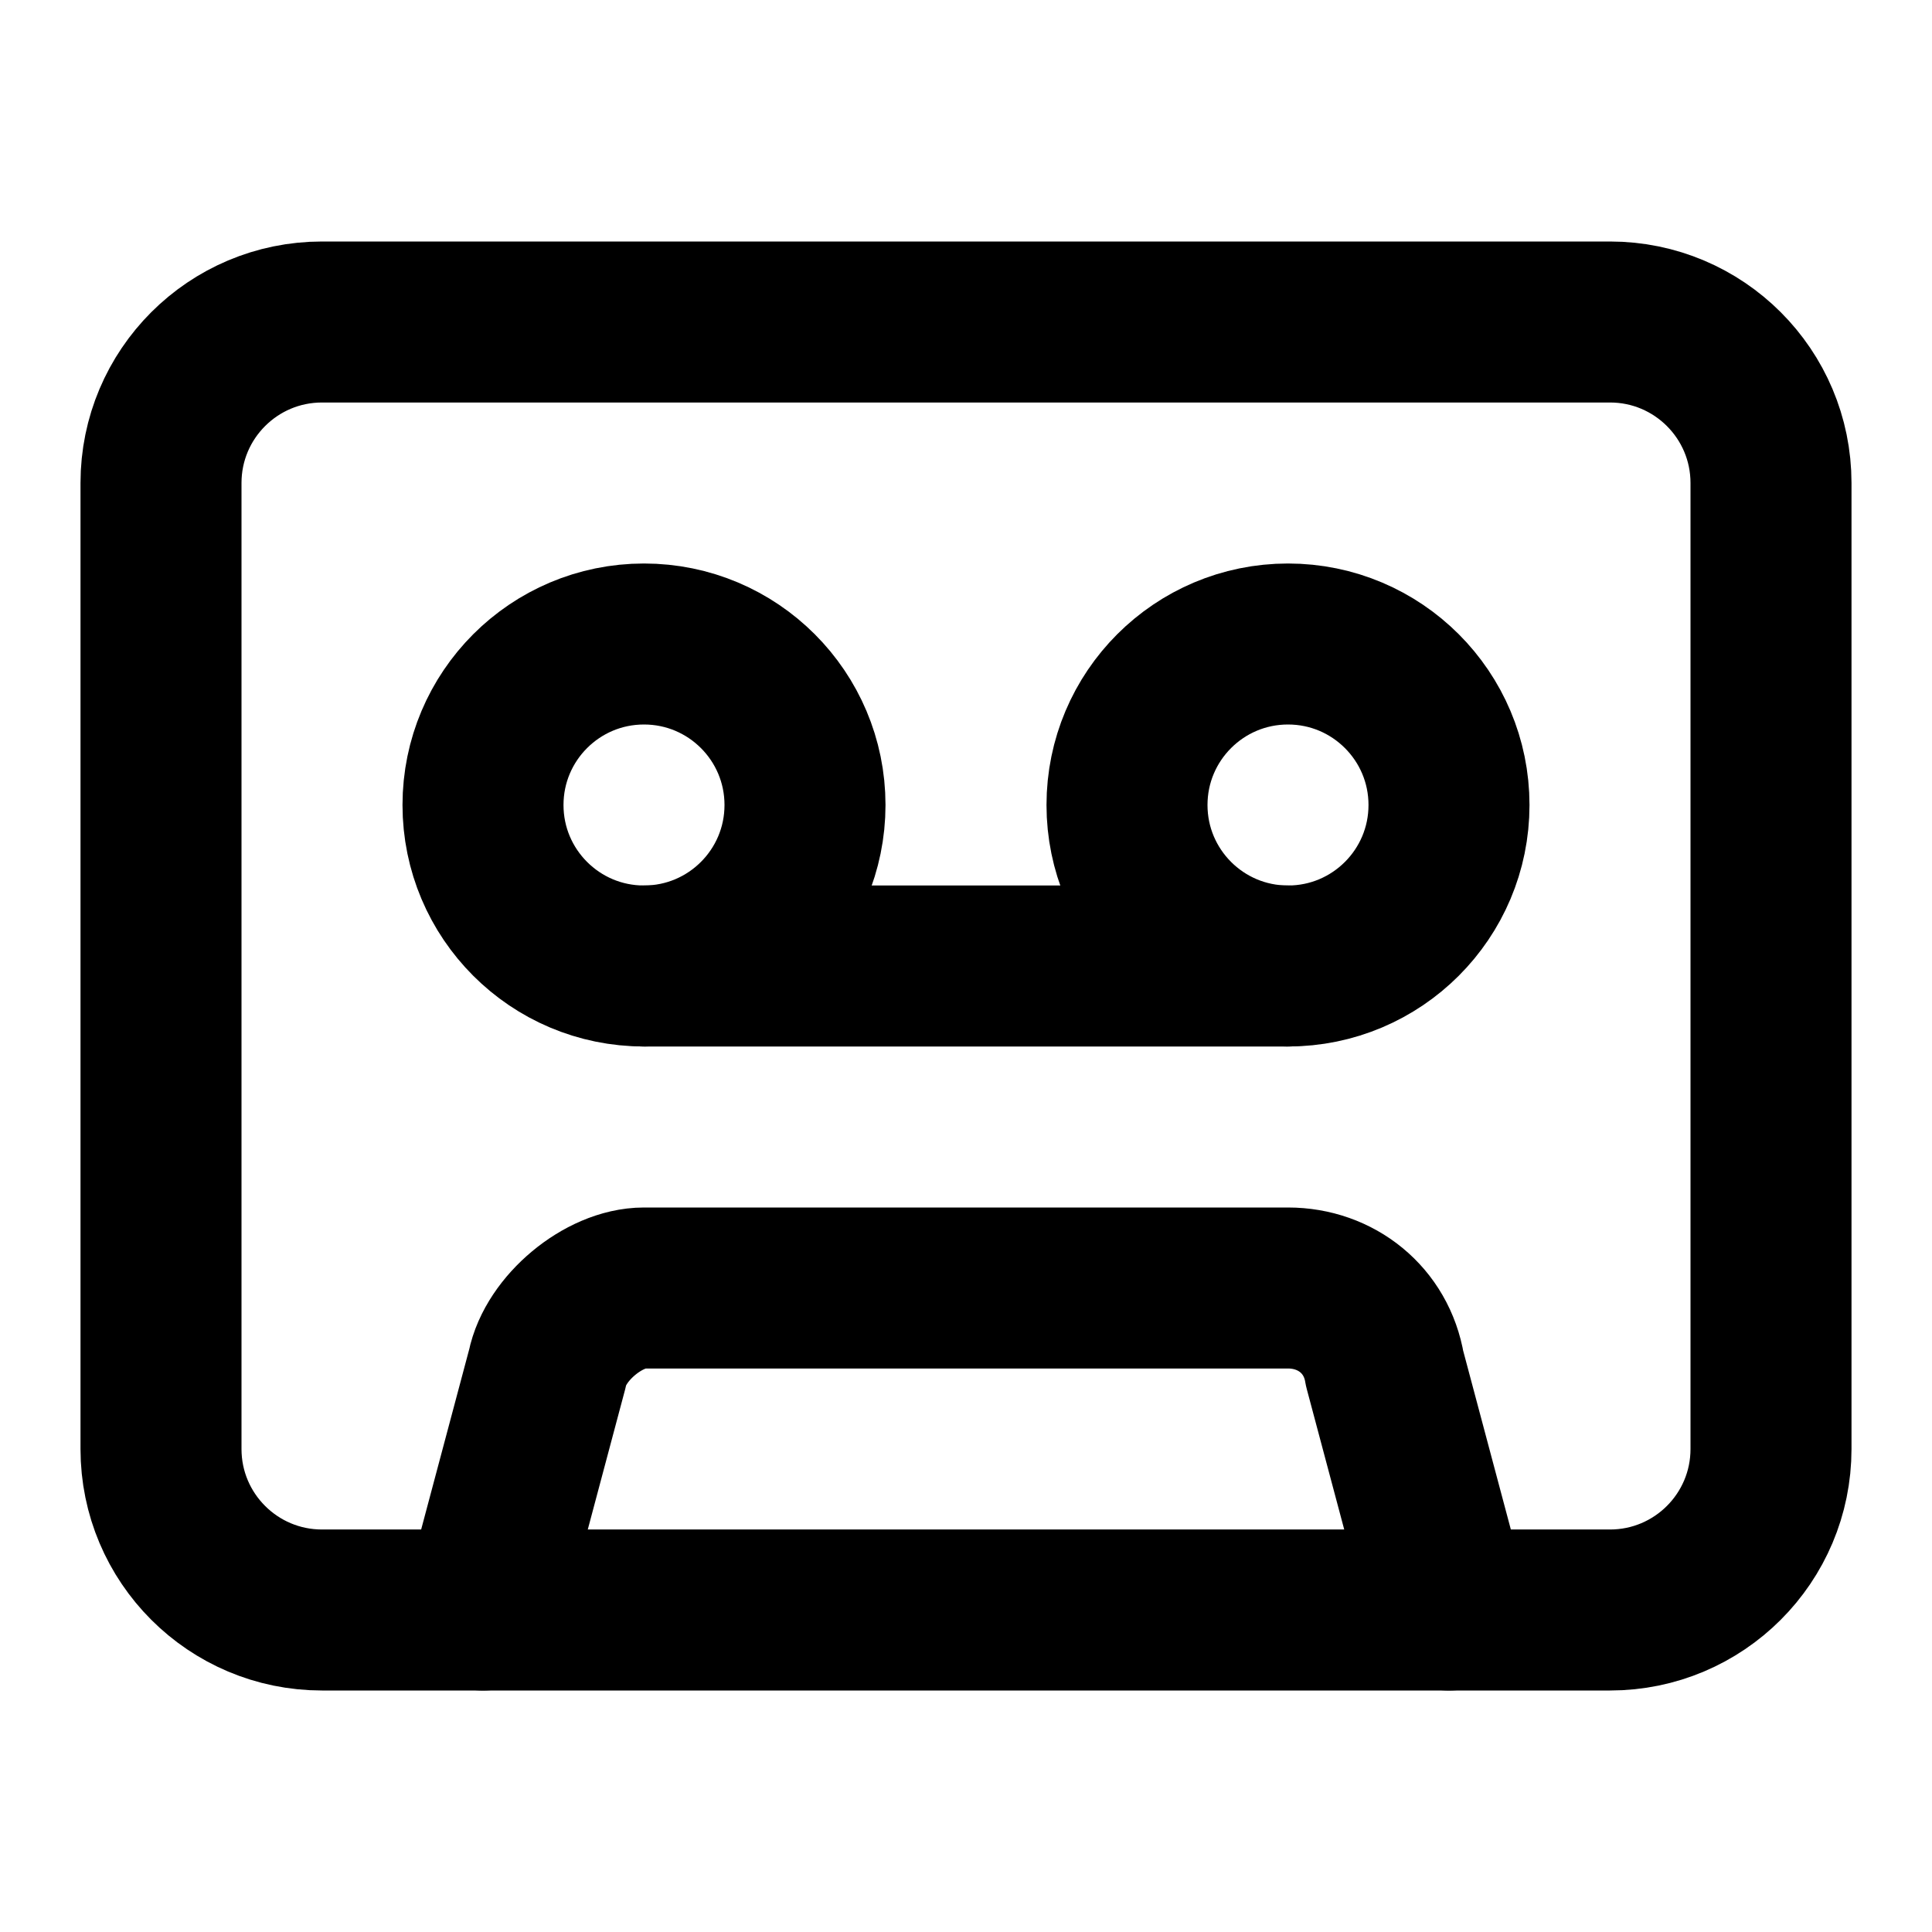
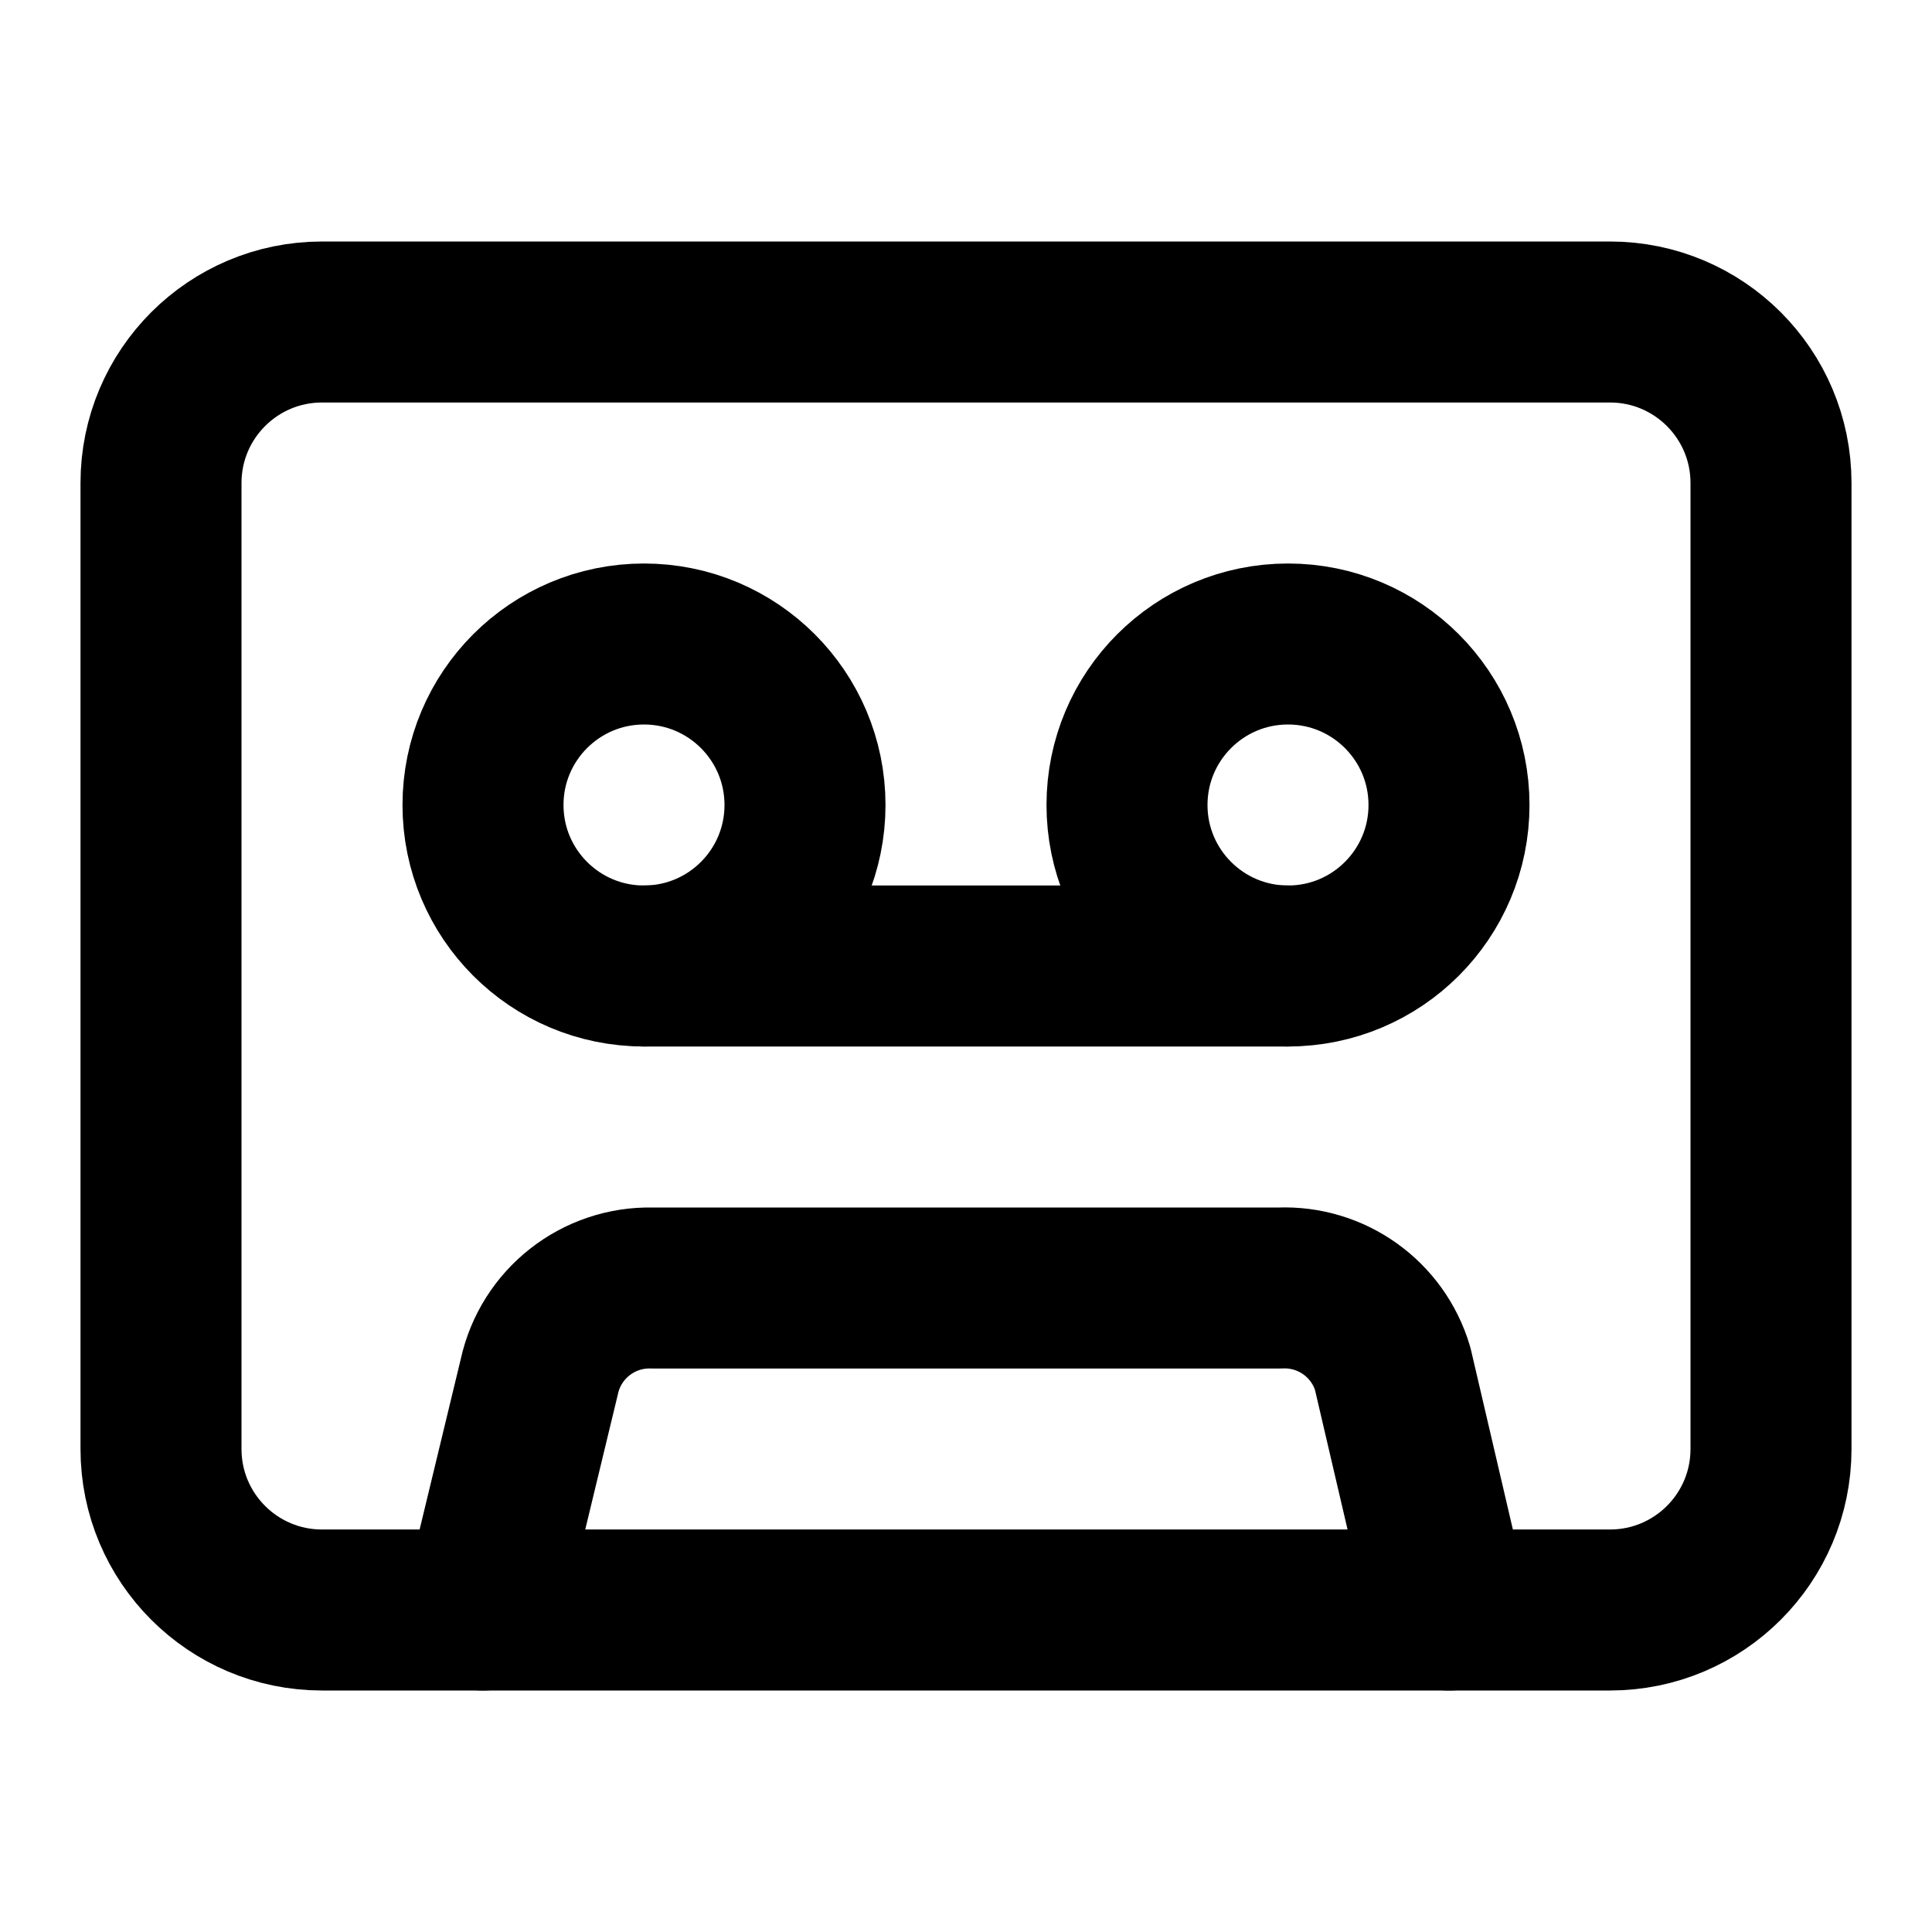
<svg xmlns="http://www.w3.org/2000/svg" width="24" height="24" viewBox="0 0 24 24" fill="none" stroke="currentColor" stroke-width="2" stroke-linecap="round" stroke-linejoin="round">
  <rect width="20" height="16" x="2" y="4" rx="2" />
  <circle cx="8" cy="10" r="2" />
  <path d="M8 12h8" />
  <circle cx="16" cy="10" r="2" />
-   <path d="m6 20 .8-3c.1-.5.7-1 1.2-1h8c.6 0 1.1.4 1.2 1l.8 3" />
+   <path d="m6 20 .7-2.9A1.4 1.4 0 0 1 8.1 16h7.8a1.4 1.4 0 0 1 1.4 1l.7 3" />
</svg>
